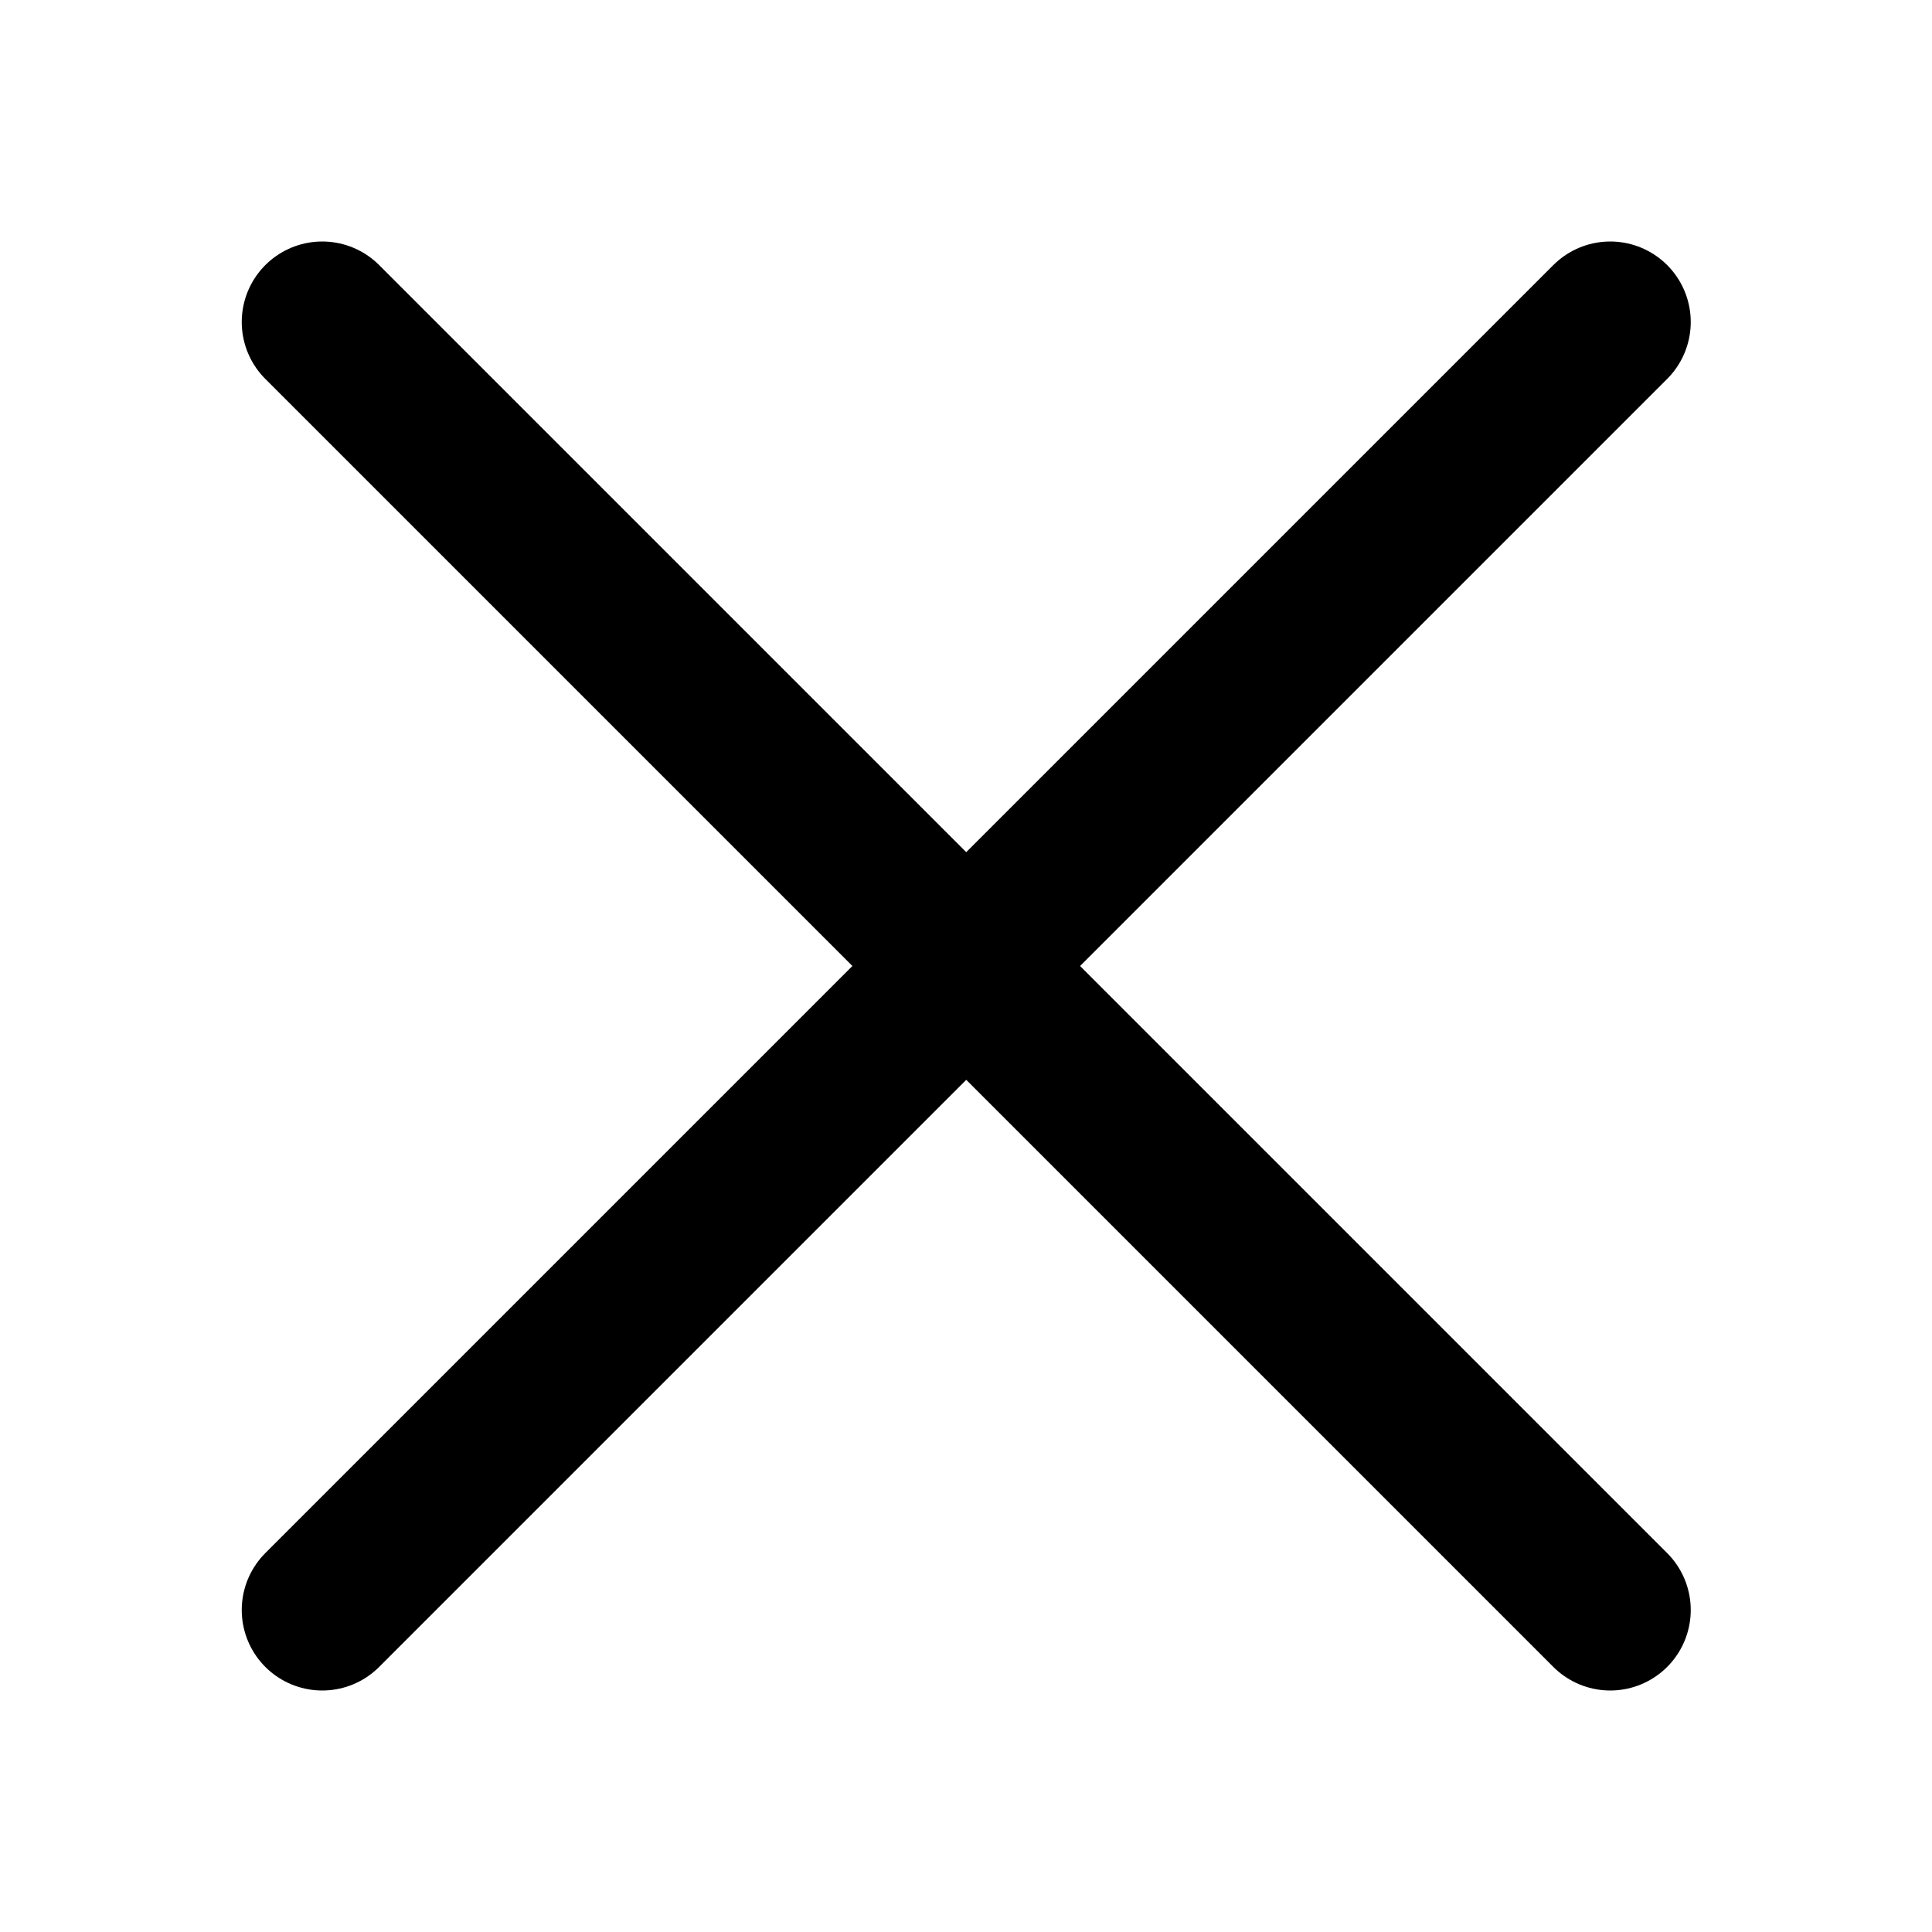
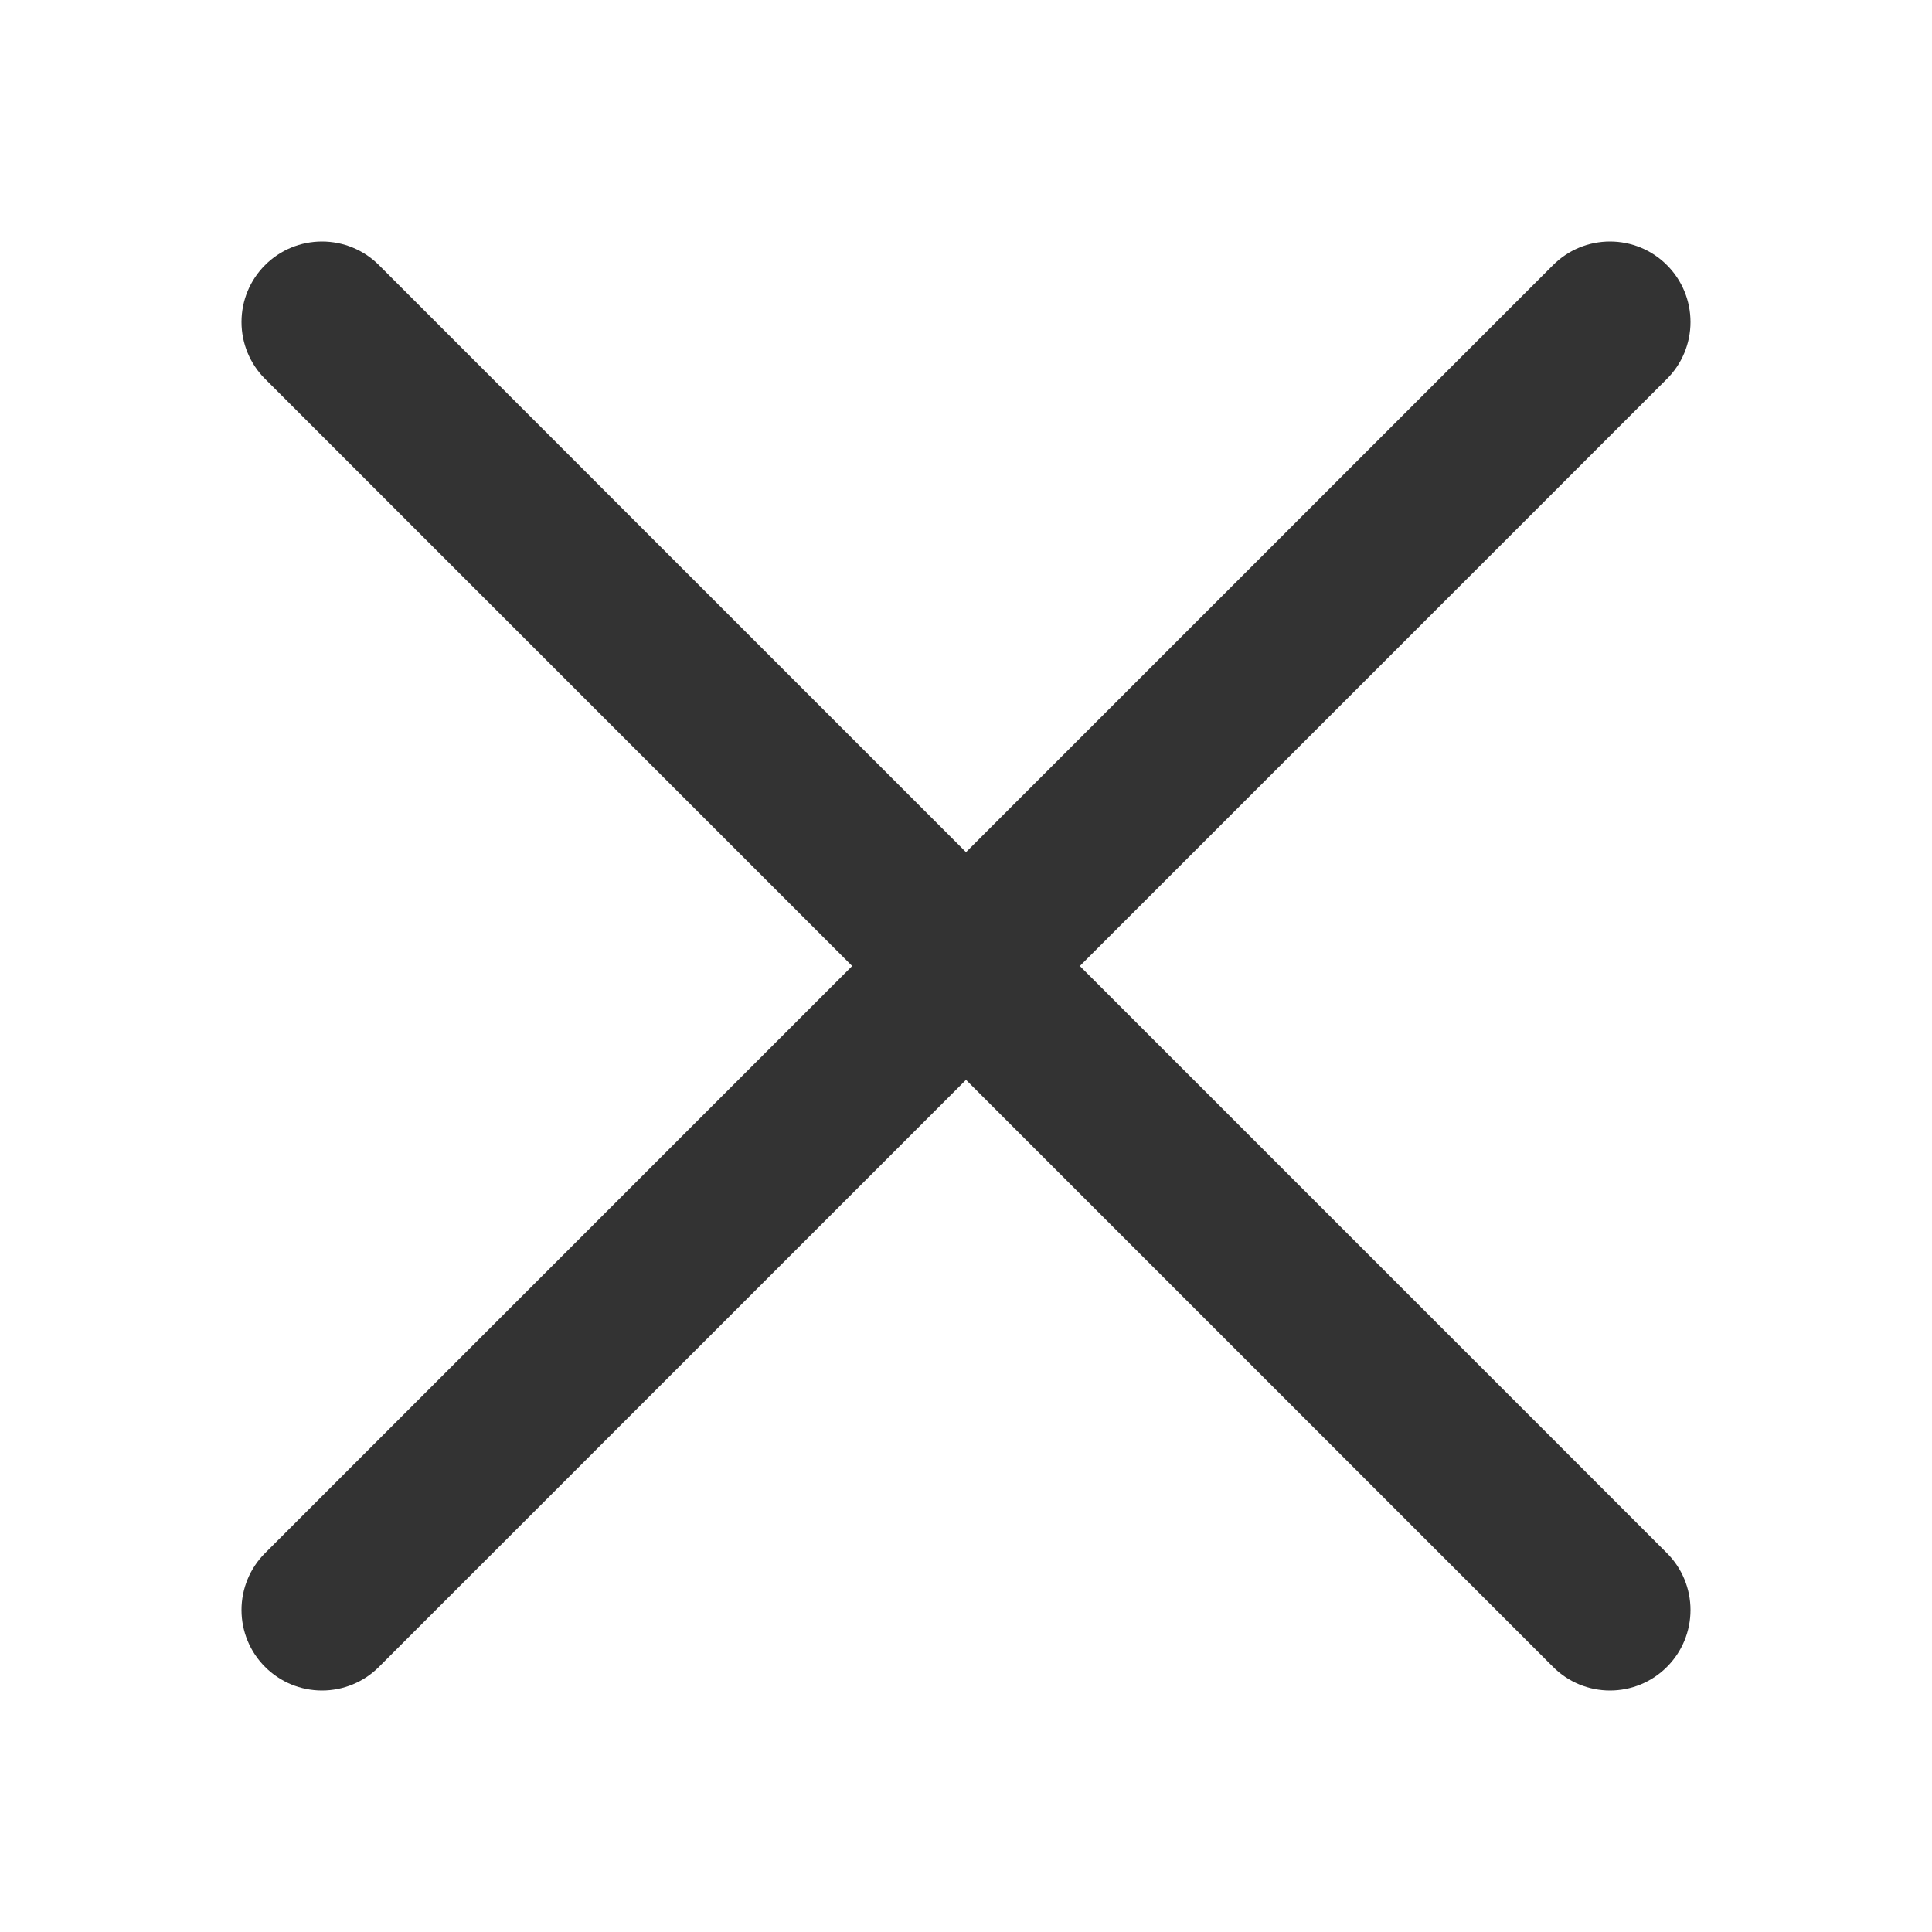
- <svg xmlns="http://www.w3.org/2000/svg" width="100%" height="100%" viewBox="0 0 24 24" version="1.1" xml:space="preserve" style="fill-rule:evenodd;clip-rule:evenodd;stroke-linecap:round;stroke-linejoin:round;stroke-miterlimit:1.5;">
-   <rect id="basic.regular.cross" x="0.003" y="0" width="24" height="24" style="fill:none;" />
-   <path d="M20.003,20l-16,-16" style="fill:none;stroke:#000;stroke-width:2px;" />
-   <path d="M20.003,4l-16,16" style="fill:none;stroke:#000;stroke-width:2px;" />
+ <svg xmlns="http://www.w3.org/2000/svg" width="100%" height="100%" viewBox="0 0 24 24" version="1.1" xml:space="preserve" style="fill-rule:evenodd;clip-rule:evenodd;stroke-linejoin:round;stroke-miterlimit:1.414;">
+   <rect id="basic.regular.cross" x="0" y="0" width="24" height="24" style="fill:none;" />
+   <path d="M12,10.586c0,0 5.337,-5.338 7.293,-7.293c0.187,-0.188 0.442,-0.293 0.707,-0.293c0.265,0 0.52,0.105 0.707,0.293c0.188,0.187 0.293,0.442 0.293,0.707c0,0.265 -0.105,0.52 -0.293,0.707c-1.955,1.956 -7.293,7.293 -7.293,7.293c0,0 5.338,5.337 7.293,7.293c0.188,0.187 0.293,0.442 0.293,0.707c0,0.265 -0.105,0.52 -0.293,0.707c-0.187,0.188 -0.442,0.293 -0.707,0.293c-0.265,0 -0.52,-0.105 -0.707,-0.293c-1.956,-1.955 -7.293,-7.293 -7.293,-7.293c0,0 -5.337,5.338 -7.293,7.293c-0.187,0.188 -0.442,0.293 -0.707,0.293c-0.265,0 -0.52,-0.105 -0.707,-0.293c-0.188,-0.187 -0.293,-0.442 -0.293,-0.707c0,-0.265 0.105,-0.52 0.293,-0.707c1.955,-1.956 7.293,-7.293 7.293,-7.293c0,0 -5.338,-5.337 -7.293,-7.293c-0.188,-0.187 -0.293,-0.442 -0.293,-0.707c0,-0.265 0.105,-0.52 0.293,-0.707c0.187,-0.188 0.442,-0.293 0.707,-0.293c0.265,0 0.52,0.105 0.707,0.293c1.956,1.955 7.293,7.293 7.293,7.293Z" style="fill:#333;" />
</svg>
